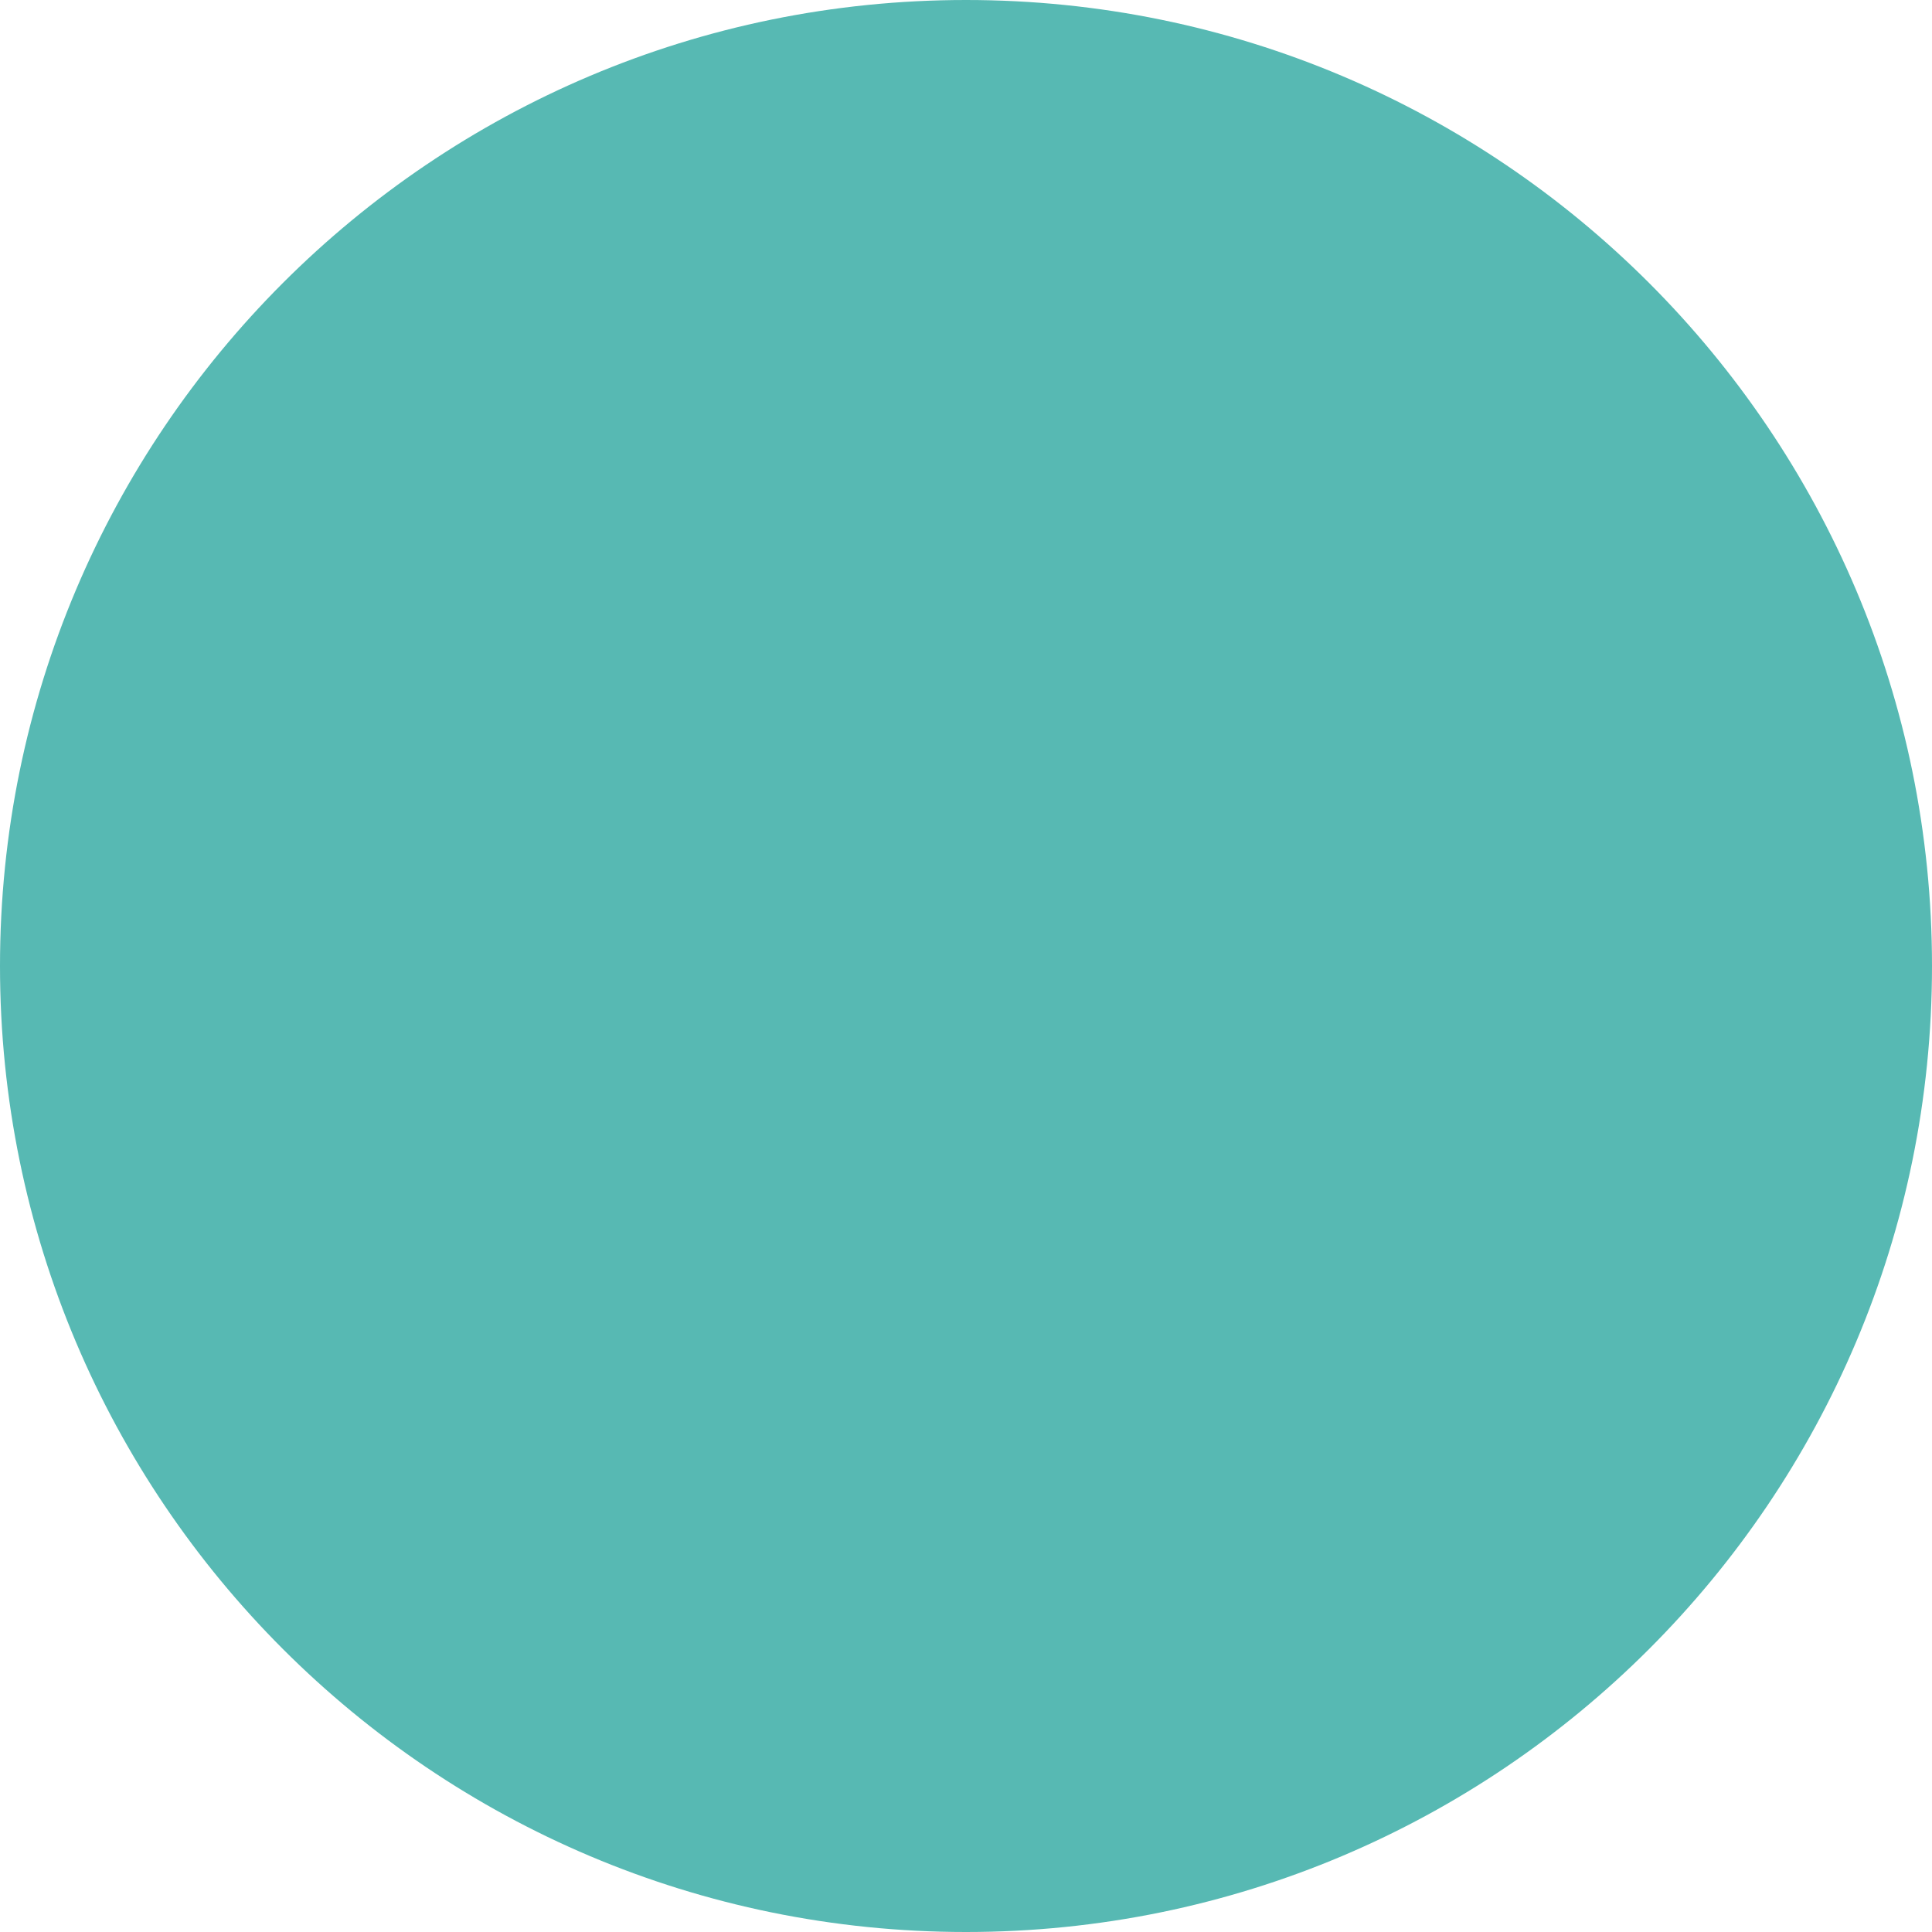
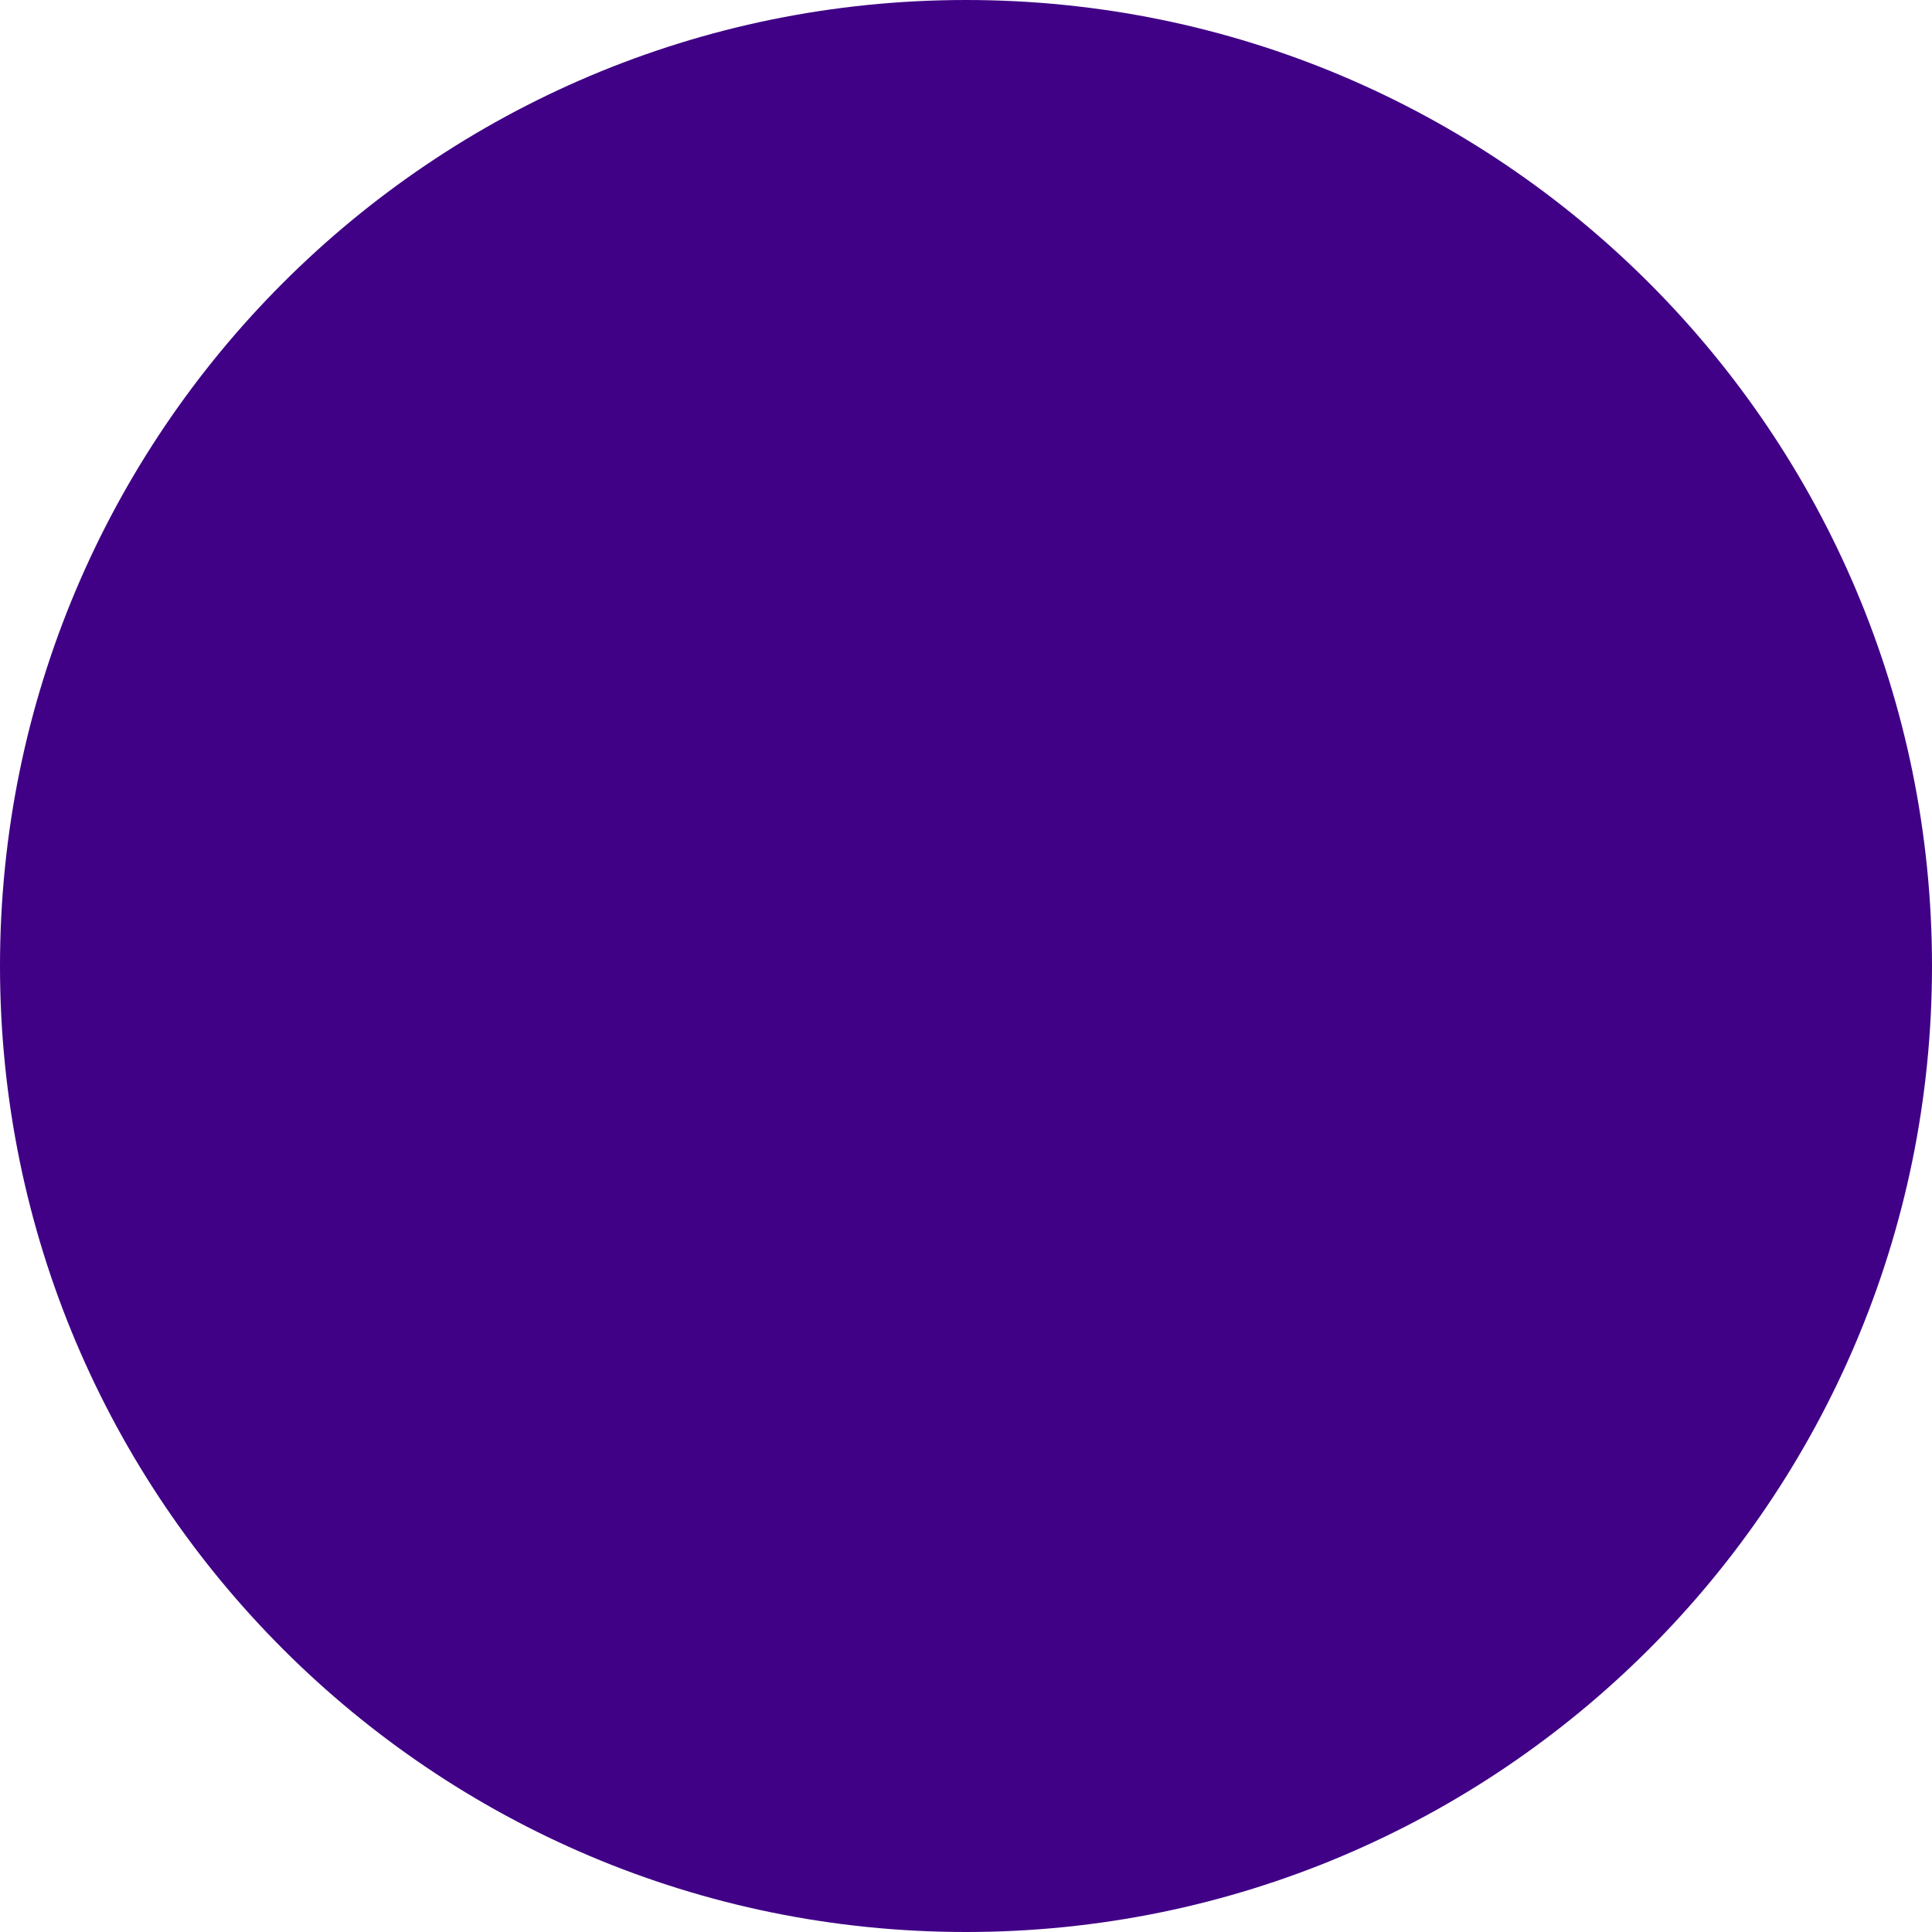
<svg xmlns="http://www.w3.org/2000/svg" width="7" height="7" viewBox="0 0 7 7" fill="none">
-   <circle cx="3.5" cy="3.5" r="3.5" fill="#57B9B3" />
+   <circle cx="3.5" cy="3.5" r="3.5" fill="#400186" />
</svg>
